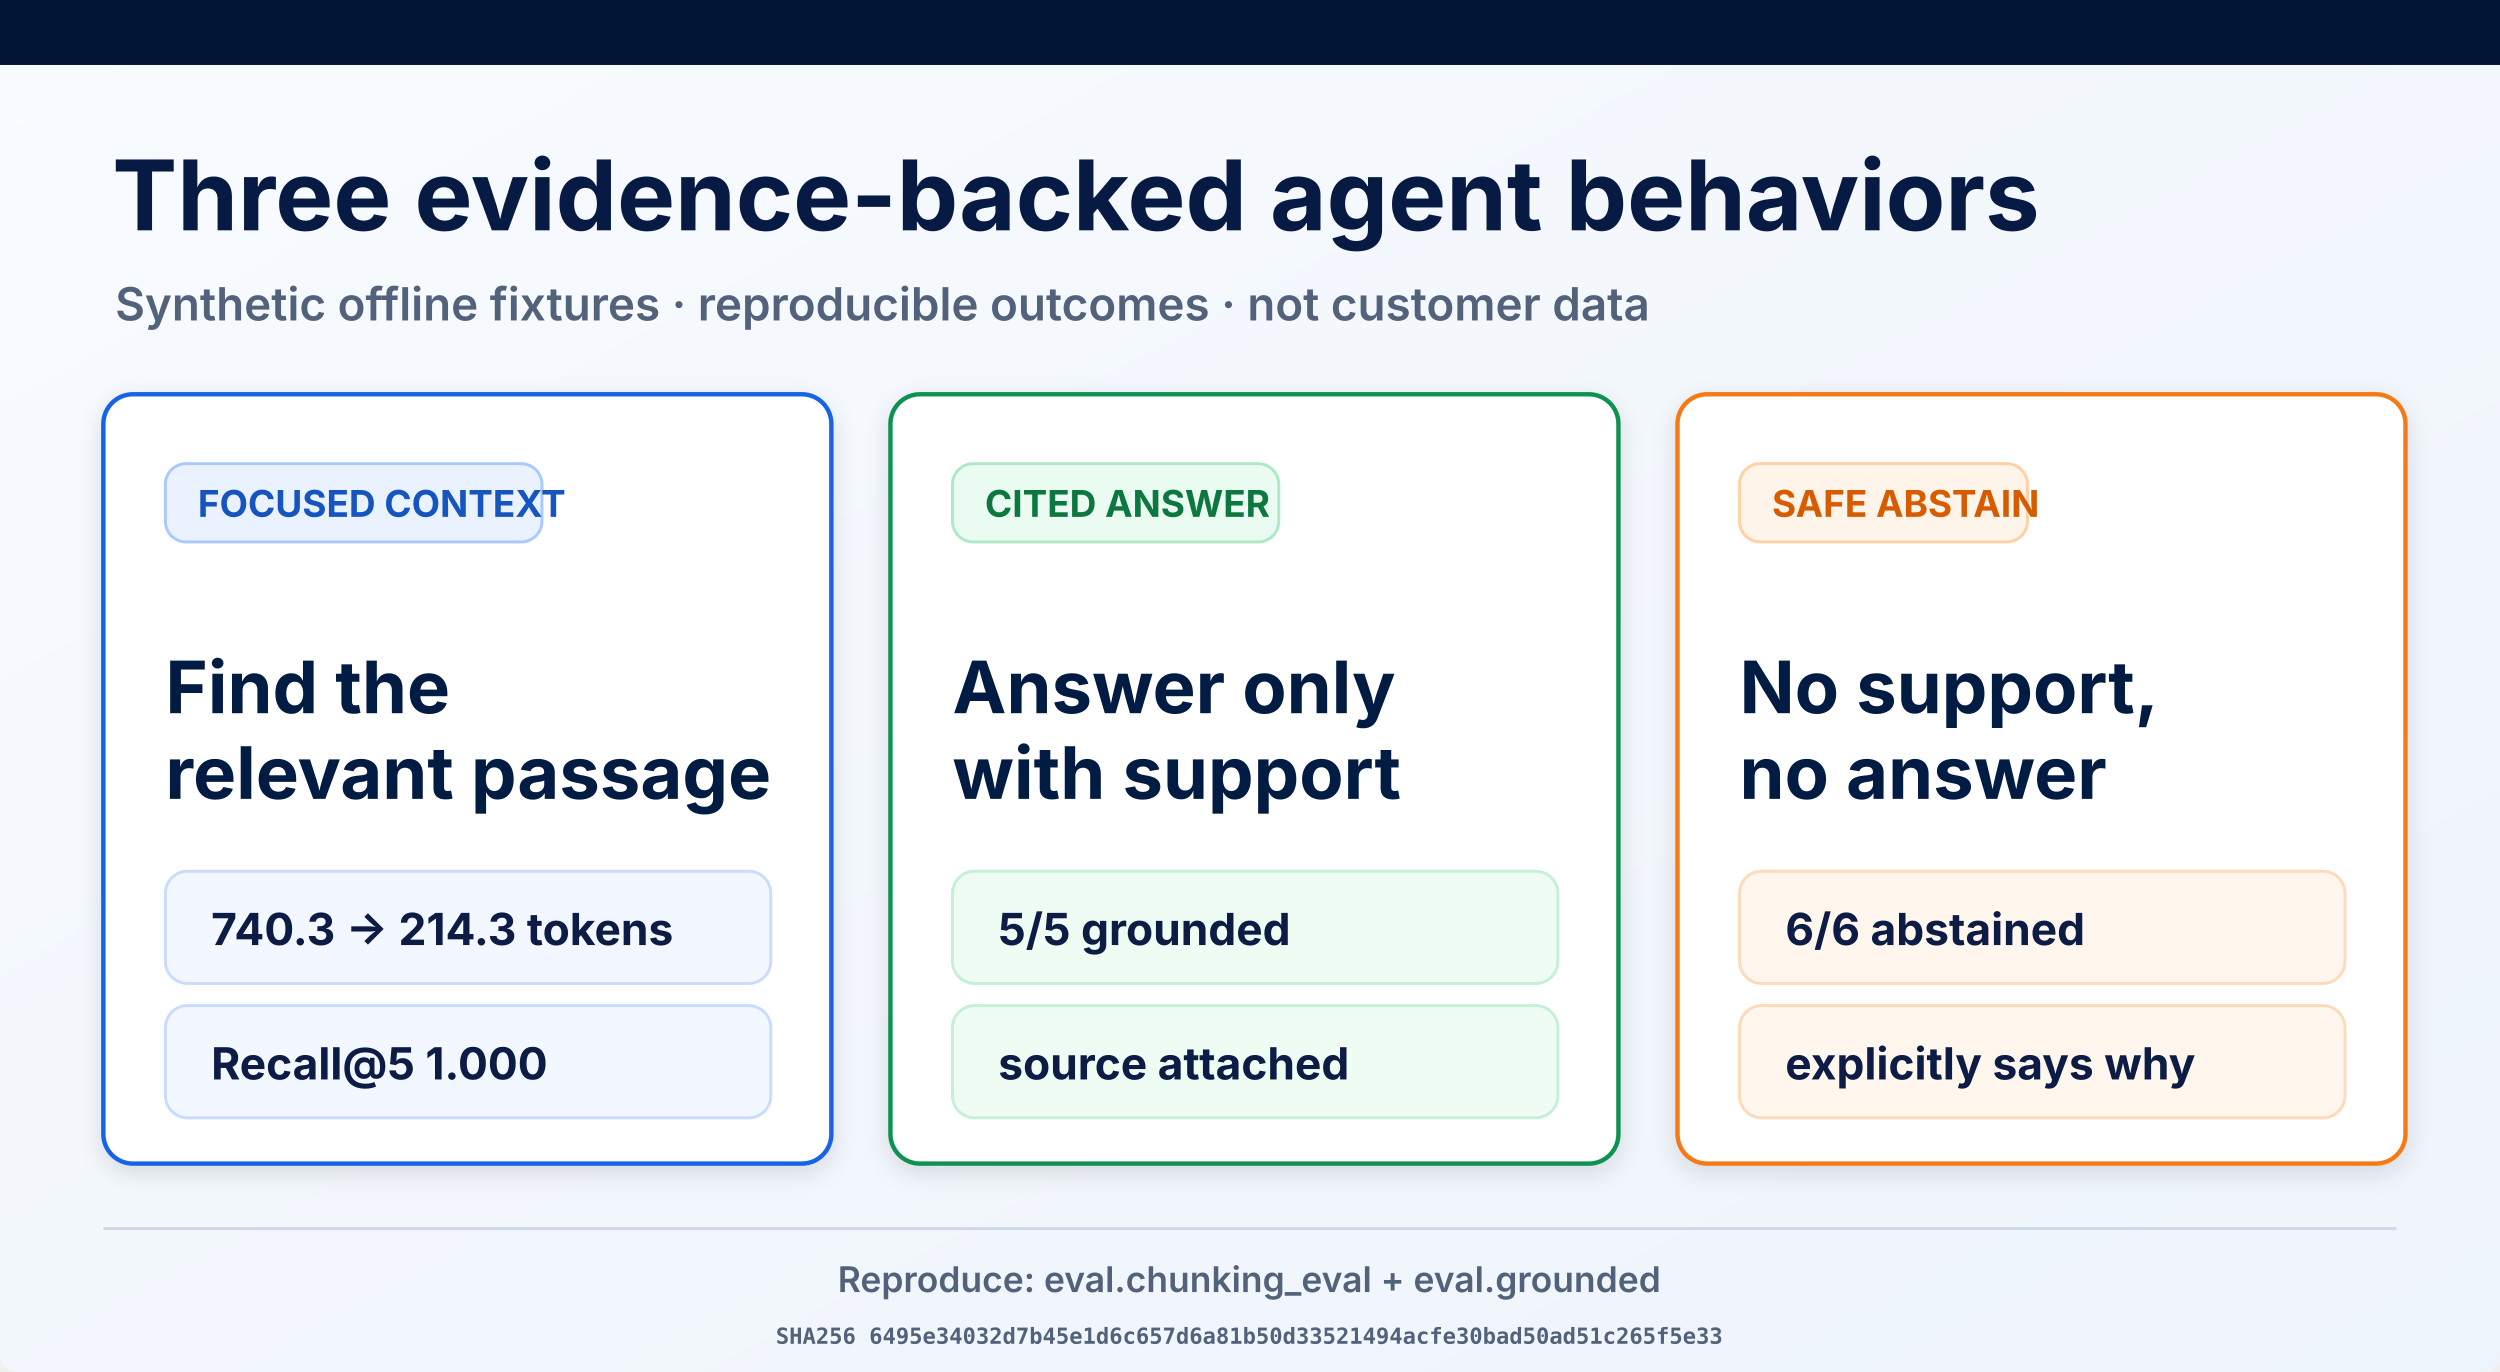
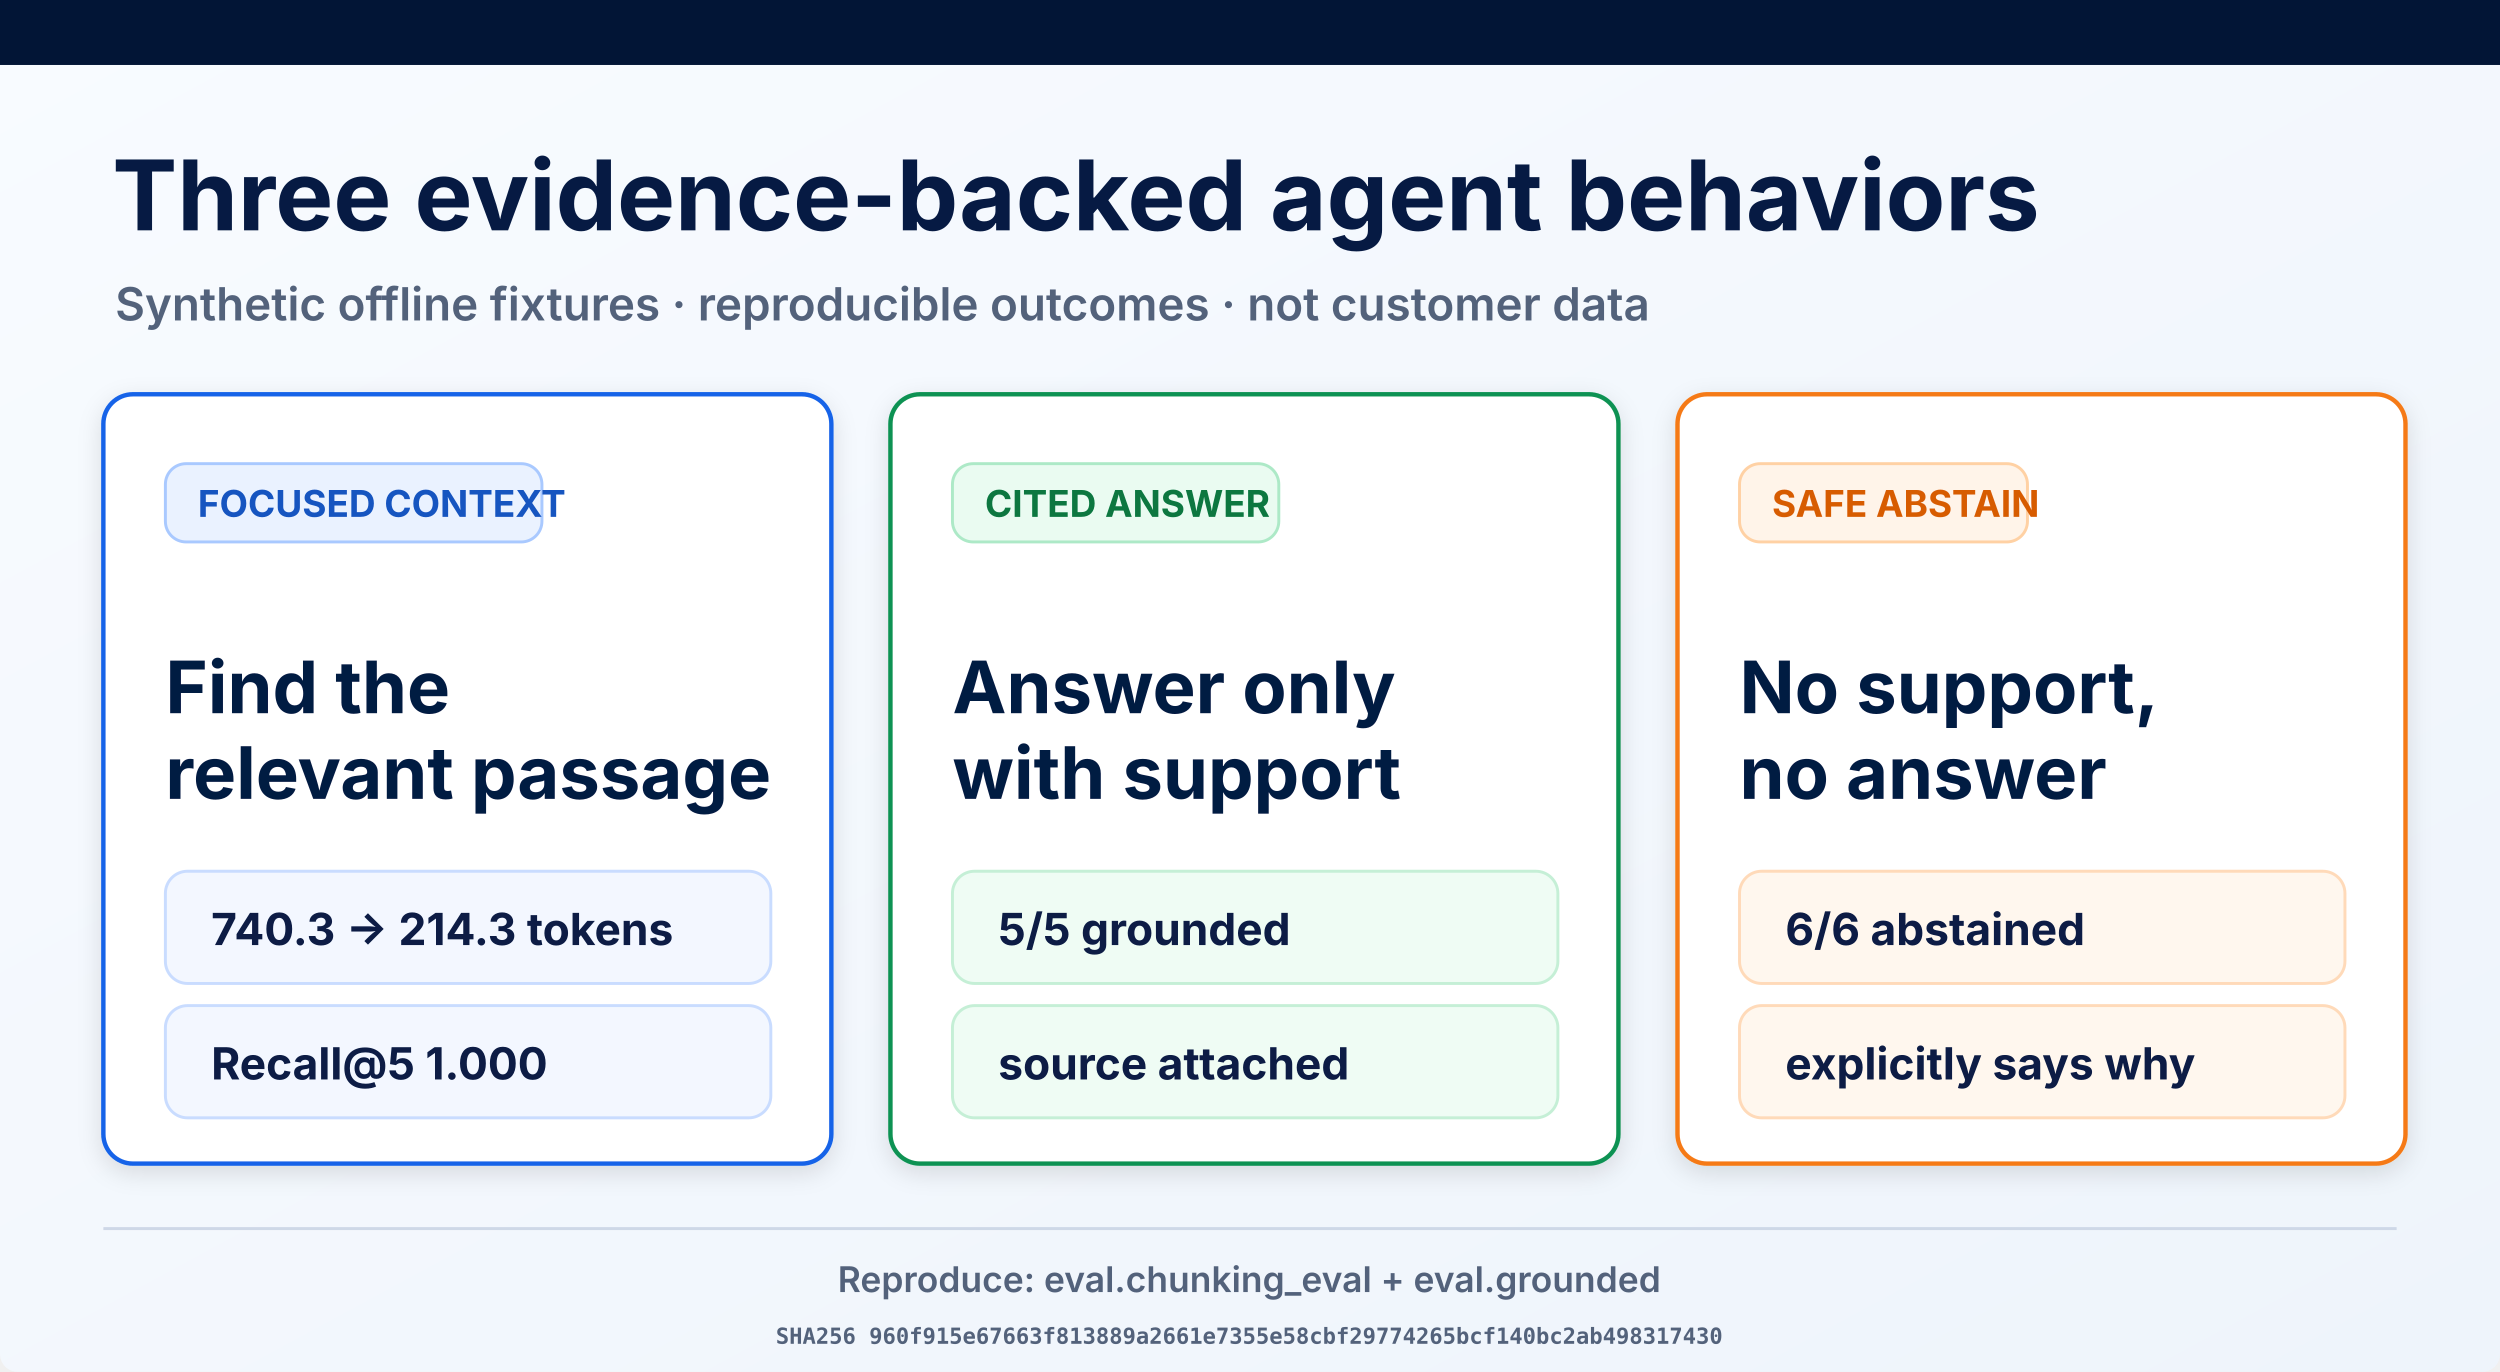
<svg xmlns="http://www.w3.org/2000/svg" width="1693" height="929" viewBox="0 0 1693 929" role="img" aria-labelledby="title desc">
  <defs>
    <linearGradient id="page" x1="0" y1="0" x2="1" y2="1">
      <stop offset="0" stop-color="#f8fbff" />
      <stop offset="1" stop-color="#eef4fb" />
    </linearGradient>
    <filter id="shadow" x="-10%" y="-10%" width="120%" height="130%">
      <feDropShadow dx="0" dy="5" stdDeviation="8" flood-opacity=".12" />
    </filter>
  </defs>
  <rect width="1693" height="929" rx="12" fill="url(#page)" />
  <rect width="1693" height="44" fill="#021536" />
  <text x="76" y="156" font-family="Inter, Arial, sans-serif" font-size="66" font-weight="700" fill="#061a43">Three evidence-backed agent behaviors</text>
  <text x="78" y="217" font-family="Inter, Arial, sans-serif" font-size="31" font-weight="600" fill="#53627b">Synthetic offline fixtures · reproducible outcomes · not customer data</text>
  <g filter="url(#shadow)">
    <rect x="70" y="267" width="493" height="521" rx="20" fill="#fff" stroke="#1763e8" stroke-width="3" />
    <rect x="112" y="314" width="255" height="53" rx="14" fill="#eaf2ff" stroke="#a9c9ff" stroke-width="2" />
    <text x="134" y="350" font-family="Inter, Arial, sans-serif" font-size="25" font-weight="700" fill="#1554c0">FOCUSED CONTEXT</text>
    <text x="112" y="483" font-family="Inter, Arial, sans-serif" font-size="49" font-weight="700" fill="#061a43">Find the</text>
    <text x="112" y="541" font-family="Inter, Arial, sans-serif" font-size="49" font-weight="700" fill="#061a43">relevant passage</text>
    <rect x="112" y="590" width="410" height="76" rx="15" fill="#f3f7ff" stroke="#c9dcff" stroke-width="2" />
    <text x="143" y="640" font-family="Inter, Arial, sans-serif" font-size="30" font-weight="700" fill="#0a1b44">740.3 → 214.3 tokens</text>
    <rect x="112" y="681" width="410" height="76" rx="15" fill="#f3f7ff" stroke="#c9dcff" stroke-width="2" />
    <text x="143" y="731" font-family="Inter, Arial, sans-serif" font-size="30" font-weight="700" fill="#0a1b44">Recall@5 1.000</text>
  </g>
  <g filter="url(#shadow)">
    <rect x="603" y="267" width="493" height="521" rx="20" fill="#fff" stroke="#109252" stroke-width="3" />
    <rect x="645" y="314" width="221" height="53" rx="14" fill="#eafbf1" stroke="#ade9c7" stroke-width="2" />
    <text x="667" y="350" font-family="Inter, Arial, sans-serif" font-size="25" font-weight="700" fill="#08773f">CITED ANSWER</text>
    <text x="645" y="483" font-family="Inter, Arial, sans-serif" font-size="49" font-weight="700" fill="#061a43">Answer only</text>
    <text x="645" y="541" font-family="Inter, Arial, sans-serif" font-size="49" font-weight="700" fill="#061a43">with support</text>
    <rect x="645" y="590" width="410" height="76" rx="15" fill="#effcf4" stroke="#c5efd6" stroke-width="2" />
    <text x="676" y="640" font-family="Inter, Arial, sans-serif" font-size="30" font-weight="700" fill="#0a1b44">5/5 grounded</text>
    <rect x="645" y="681" width="410" height="76" rx="15" fill="#effcf4" stroke="#c5efd6" stroke-width="2" />
    <text x="676" y="731" font-family="Inter, Arial, sans-serif" font-size="30" font-weight="700" fill="#0a1b44">source attached</text>
  </g>
  <g filter="url(#shadow)">
    <rect x="1136" y="267" width="493" height="521" rx="20" fill="#fff" stroke="#f57a19" stroke-width="3" />
    <rect x="1178" y="314" width="195" height="53" rx="14" fill="#fff4e9" stroke="#ffd1a4" stroke-width="2" />
    <text x="1200" y="350" font-family="Inter, Arial, sans-serif" font-size="25" font-weight="700" fill="#d75c06">SAFE ABSTAIN</text>
    <text x="1178" y="483" font-family="Inter, Arial, sans-serif" font-size="49" font-weight="700" fill="#061a43">No support,</text>
    <text x="1178" y="541" font-family="Inter, Arial, sans-serif" font-size="49" font-weight="700" fill="#061a43">no answer</text>
    <rect x="1178" y="590" width="410" height="76" rx="15" fill="#fff7ee" stroke="#ffdab9" stroke-width="2" />
    <text x="1209" y="640" font-family="Inter, Arial, sans-serif" font-size="30" font-weight="700" fill="#0a1b44">6/6 abstained</text>
    <rect x="1178" y="681" width="410" height="76" rx="15" fill="#fff7ee" stroke="#ffdab9" stroke-width="2" />
    <text x="1209" y="731" font-family="Inter, Arial, sans-serif" font-size="30" font-weight="700" fill="#0a1b44">explicitly says why</text>
  </g>
  <line x1="70" y1="832" x2="1623" y2="832" stroke="#ced8e7" stroke-width="2" />
  <text x="846" y="875" text-anchor="middle" font-family="Inter, Arial, sans-serif" font-size="24" font-weight="600" fill="#53627b">Reproduce: eval.chunking_eval + eval.grounded</text>
-   <text x="846" y="910" text-anchor="middle" font-family="ui-monospace, monospace" font-size="15" font-weight="600" fill="#53627b">SHA256 6495e34032d7b45e1d6c657d6a81b50d33521494acfe30bad50ad51c265f5e33</text>
+   <text x="846" y="910" text-anchor="middle" font-family="ui-monospace, monospace" font-size="15" font-weight="600" fill="#53627b">SHA256 960f915e67663f813889a2661e7355e58cbf29774265bcf140bc2ab498317430</text>
</svg>
